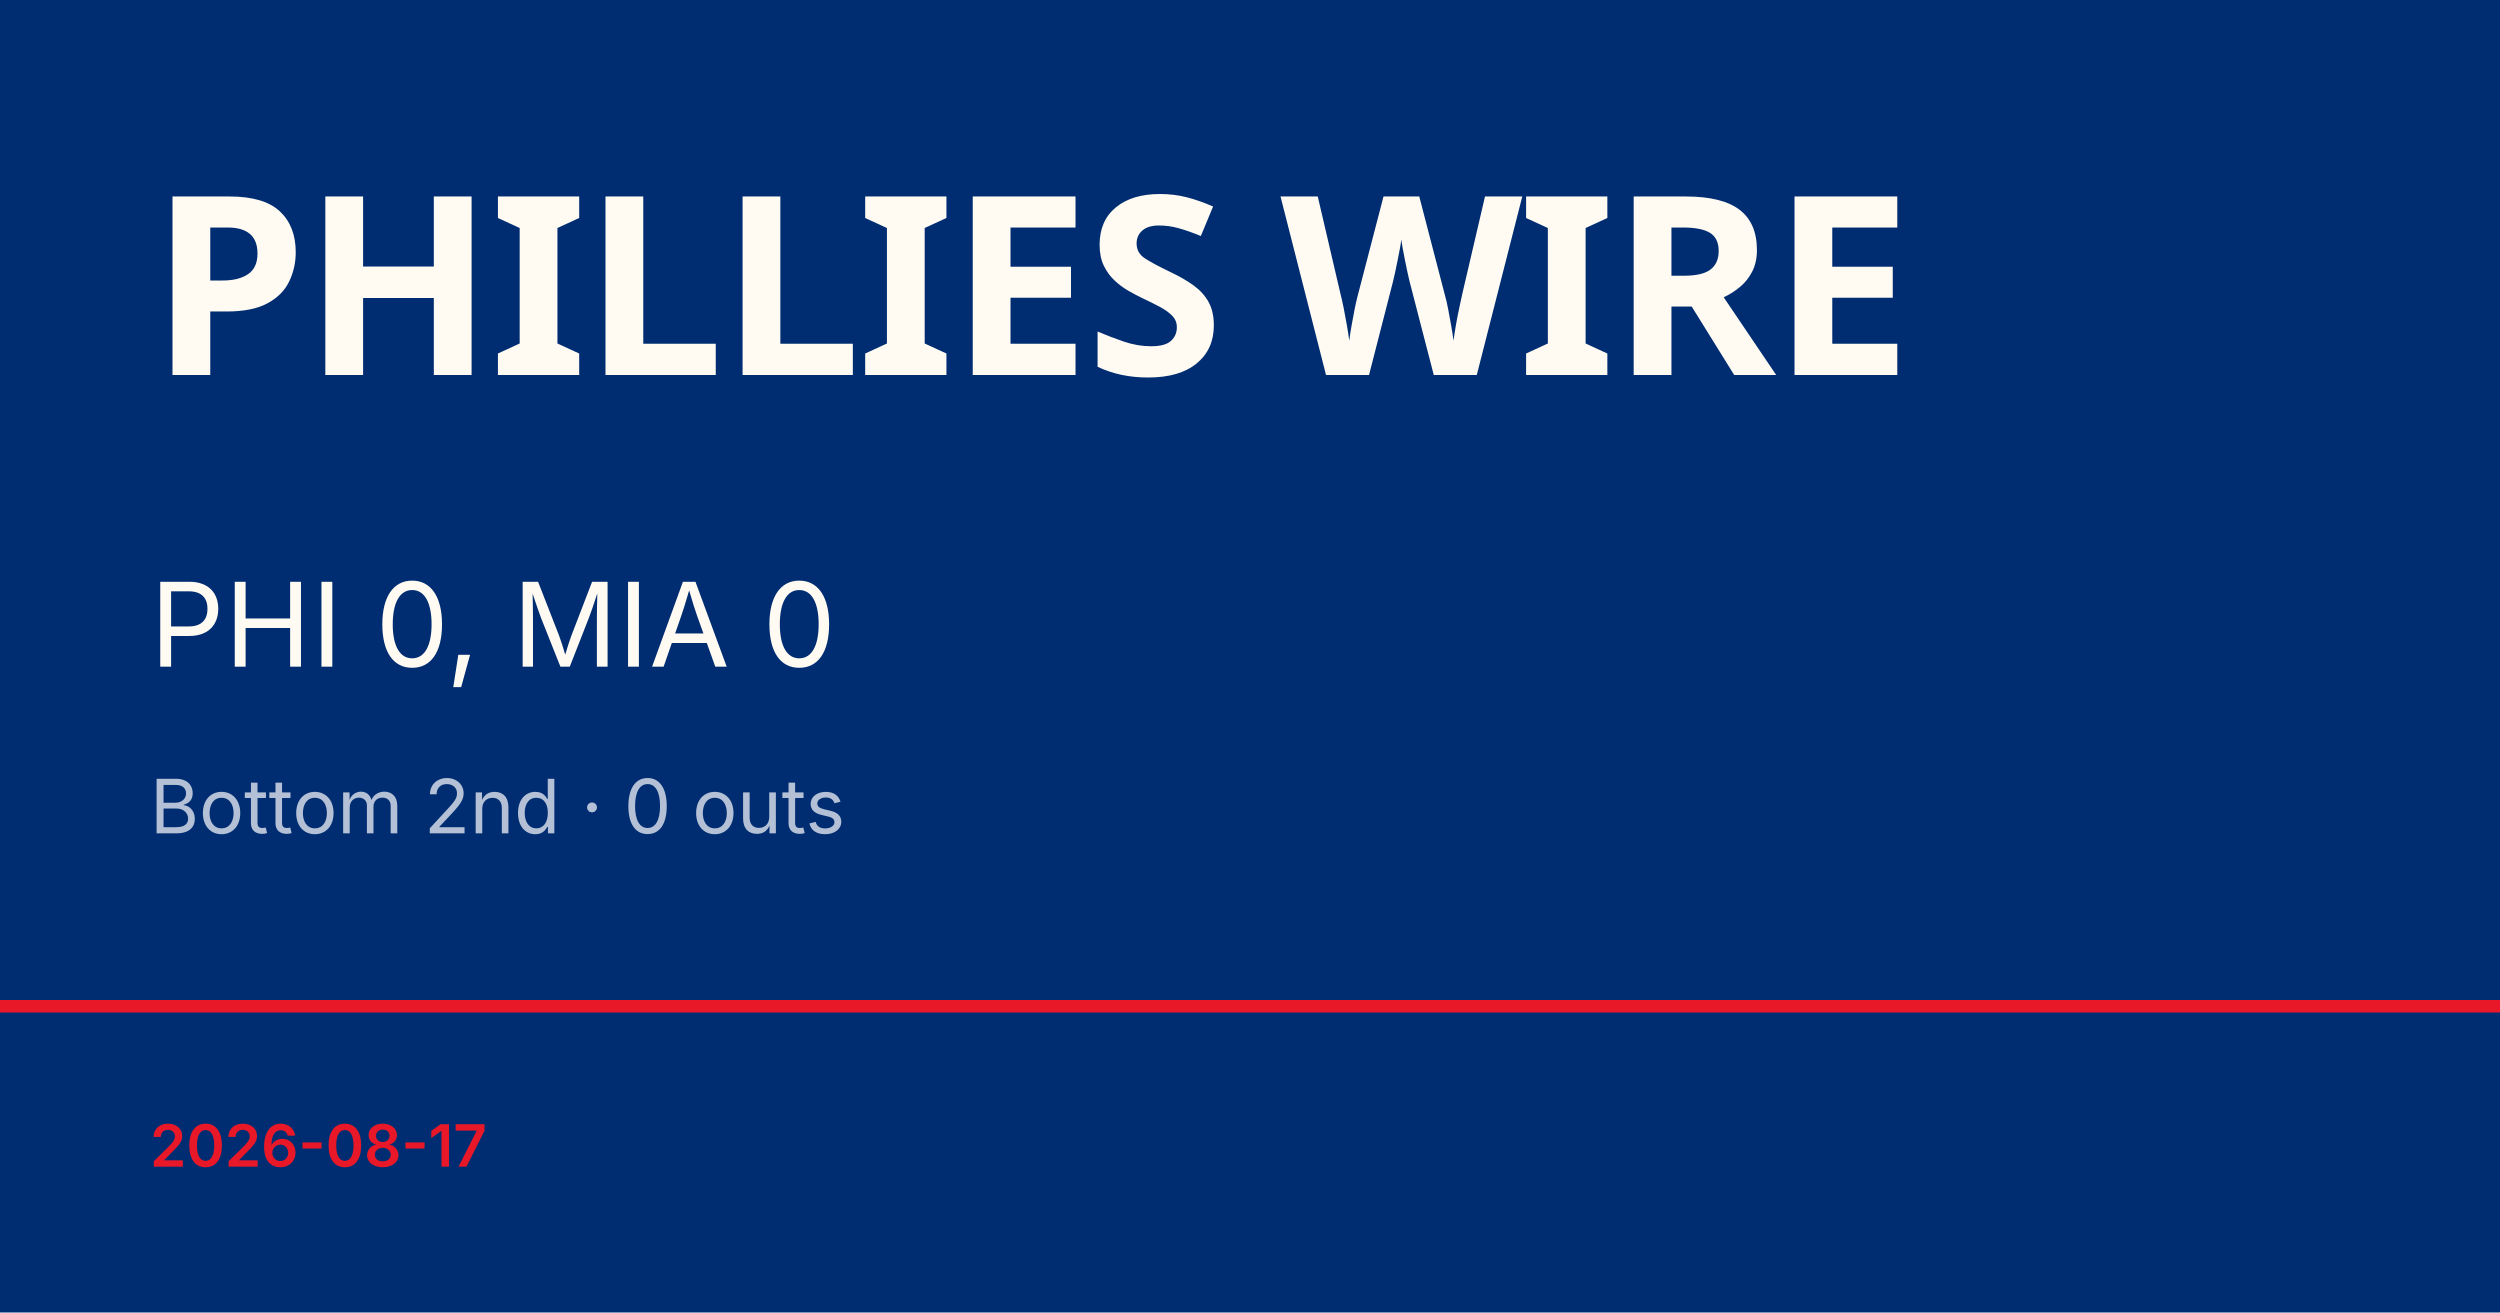
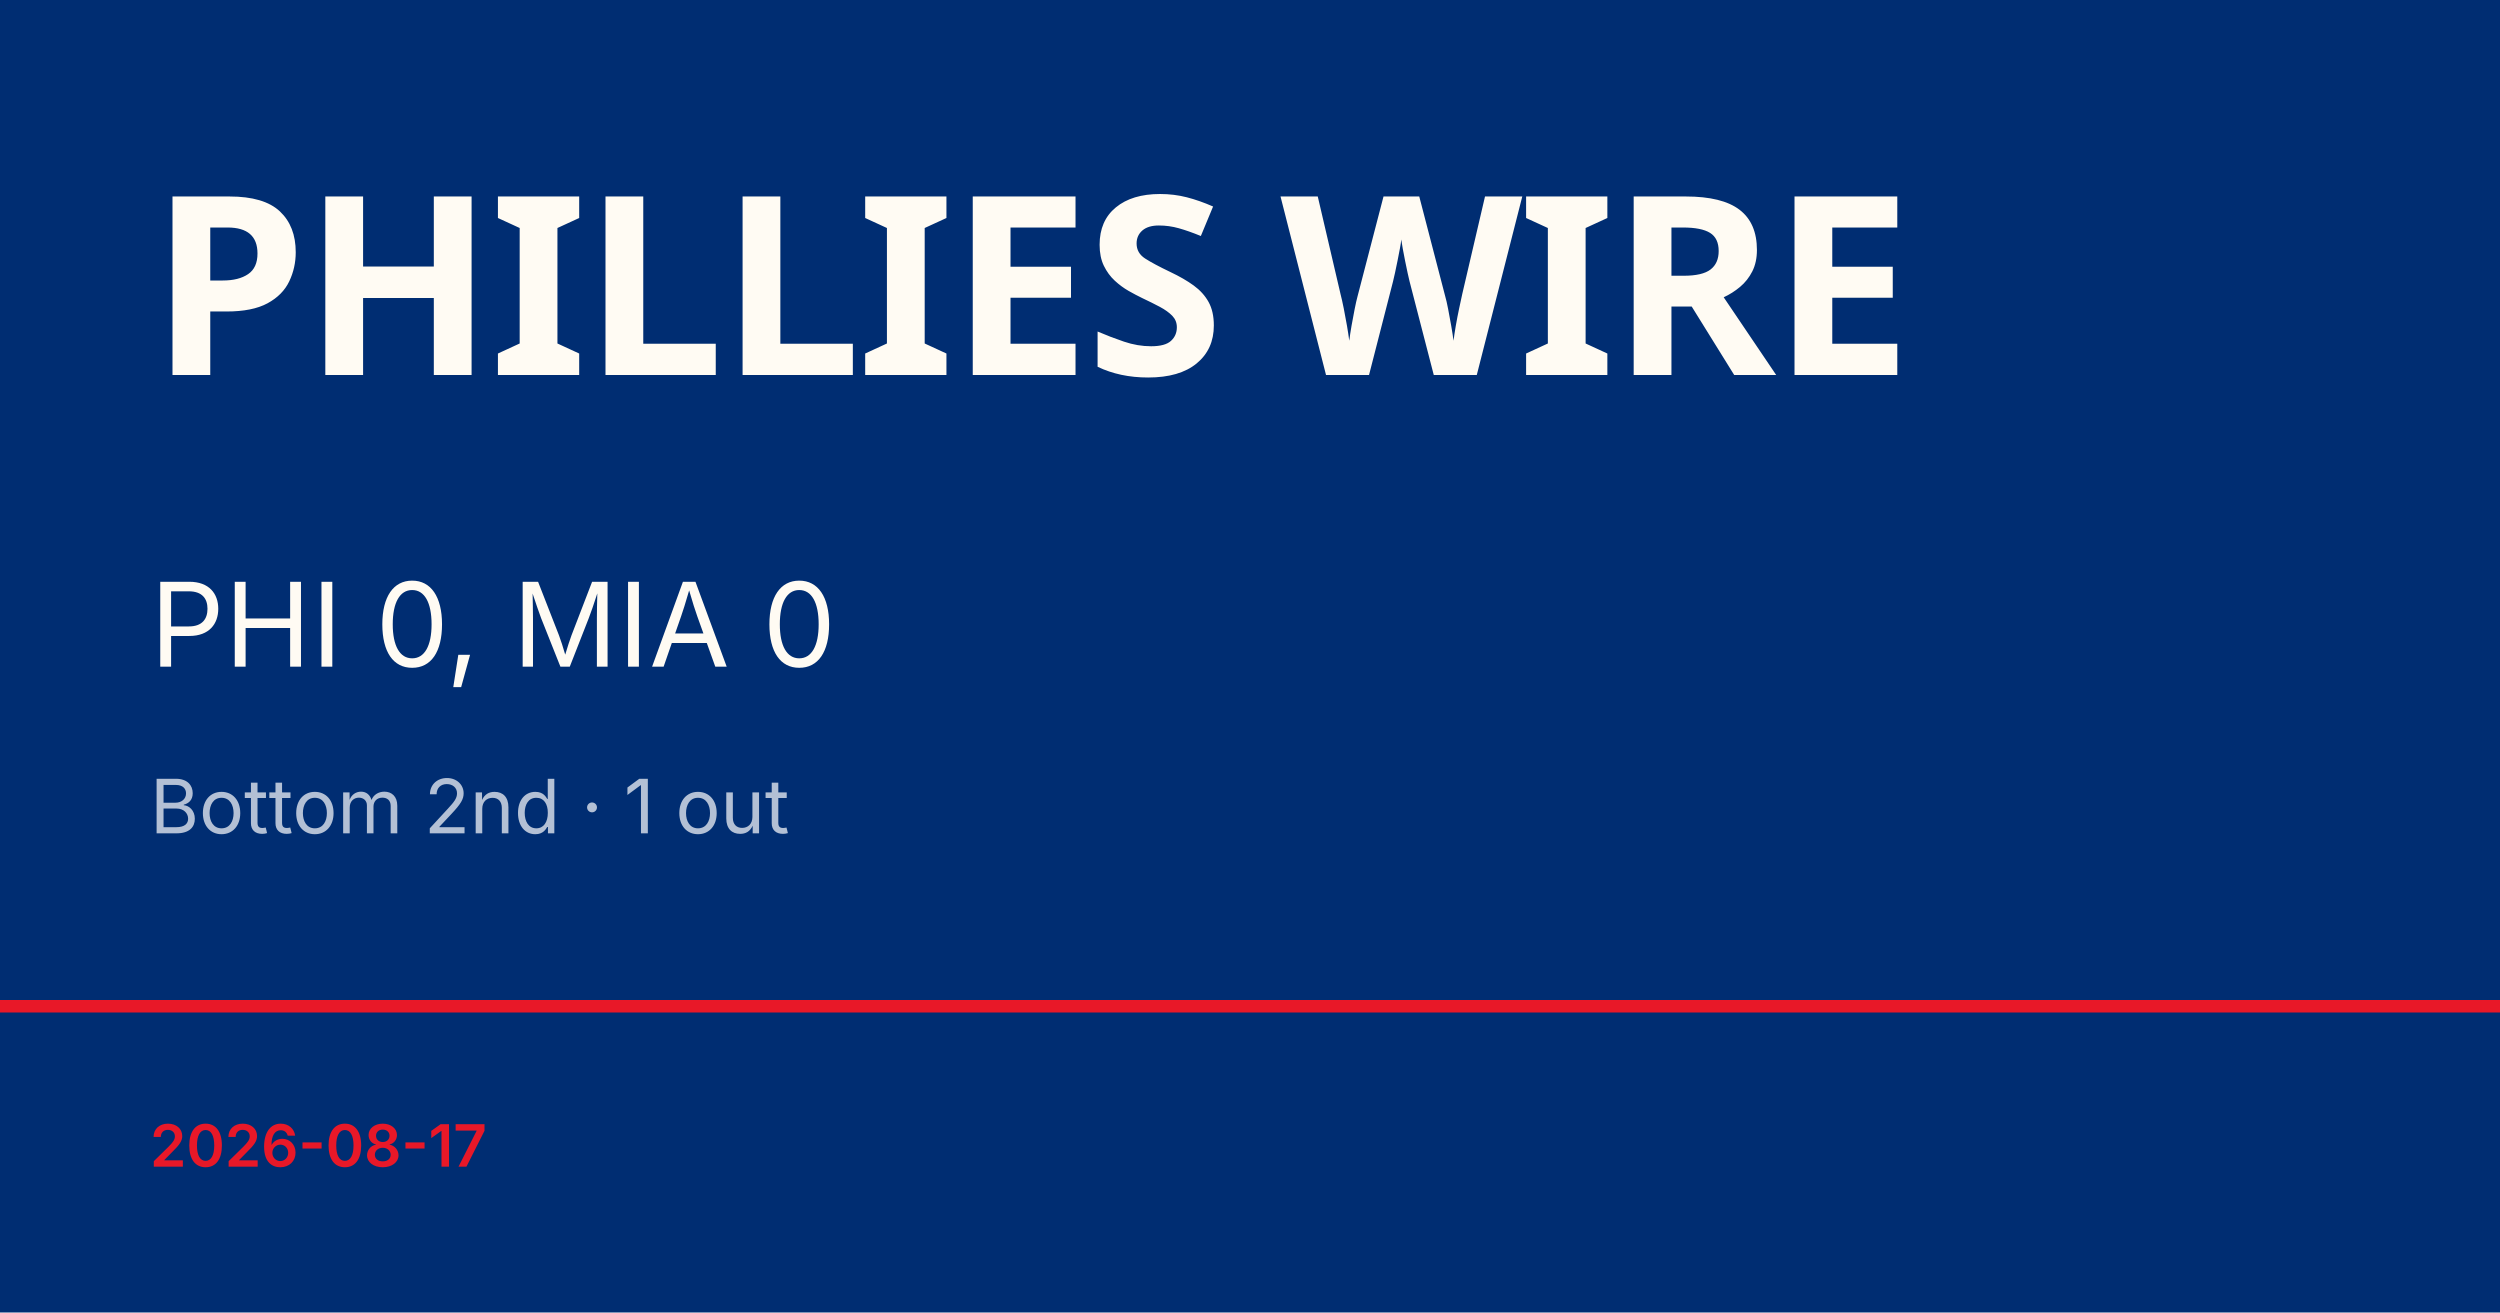
<svg xmlns="http://www.w3.org/2000/svg" viewBox="0 0 1200 630">
  <rect width="1200" height="630" fill="#002d72" />
  <rect y="480" width="1200" height="6" fill="#e81828" />
  <text x="72" y="180" font-family="Barlow Condensed, Impact, sans-serif" font-size="120" font-weight="900" fill="#fffbf3" letter-spacing="-2">PHILLIES WIRE</text>
  <text x="72" y="320" font-family="Inter, Helvetica, sans-serif" font-size="56" fill="#fffbf3">PHI 0, MIA 0</text>
-   <text x="72" y="400" font-family="Inter, Helvetica, sans-serif" font-size="36" fill="rgba(255,255,255,0.7)">Bottom 2nd · 0 outs</text>
+   <text x="72" y="400" font-family="Inter, Helvetica, sans-serif" font-size="36" fill="rgba(255,255,255,0.7)">Bottom 2nd · 1 out</text>
  <text x="72" y="560" font-family="Inter, Helvetica, sans-serif" font-size="28" fill="#e81828" font-weight="600">2026-08-17</text>
</svg>
